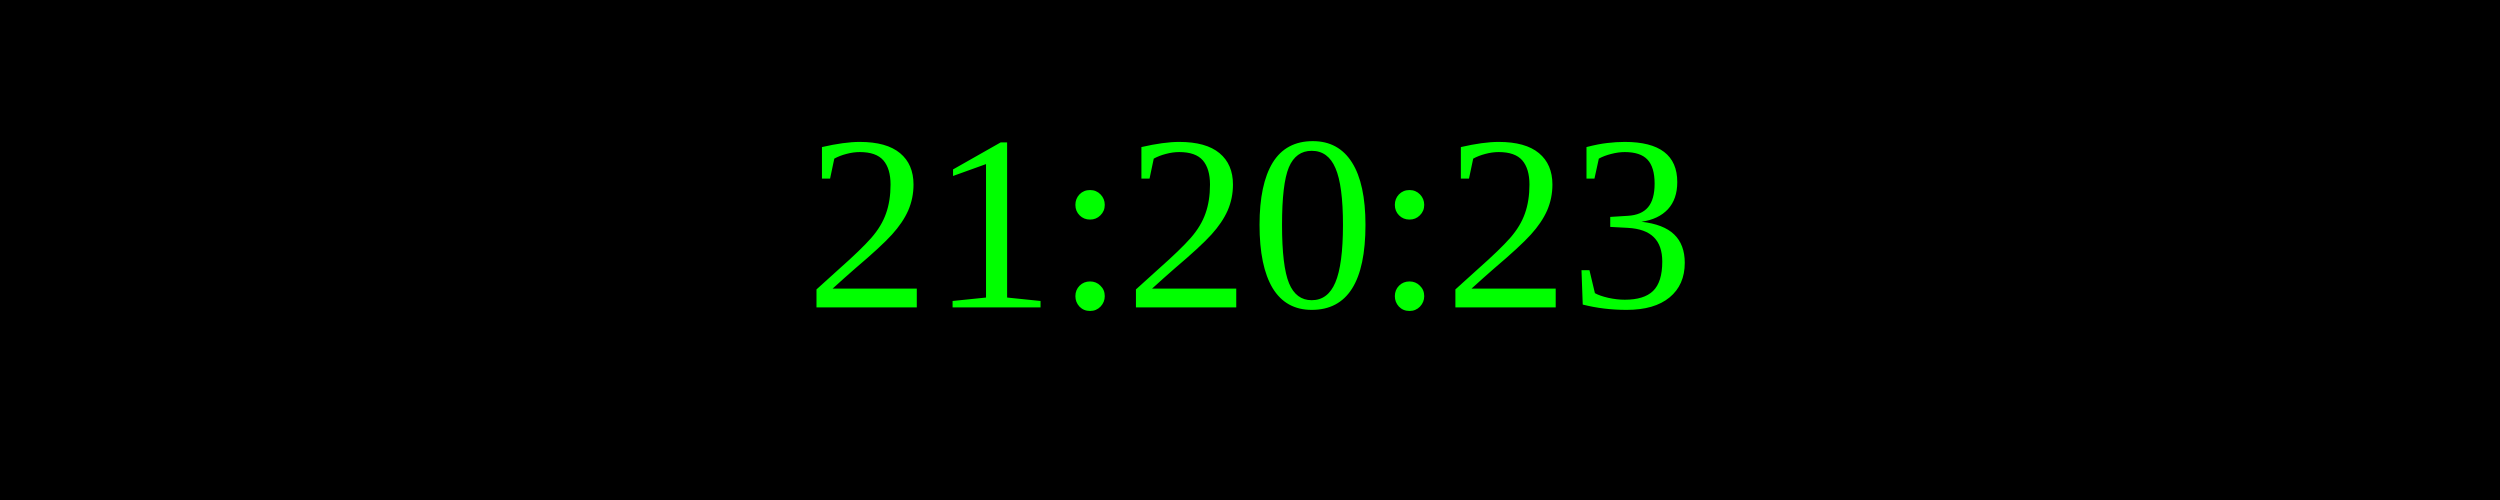
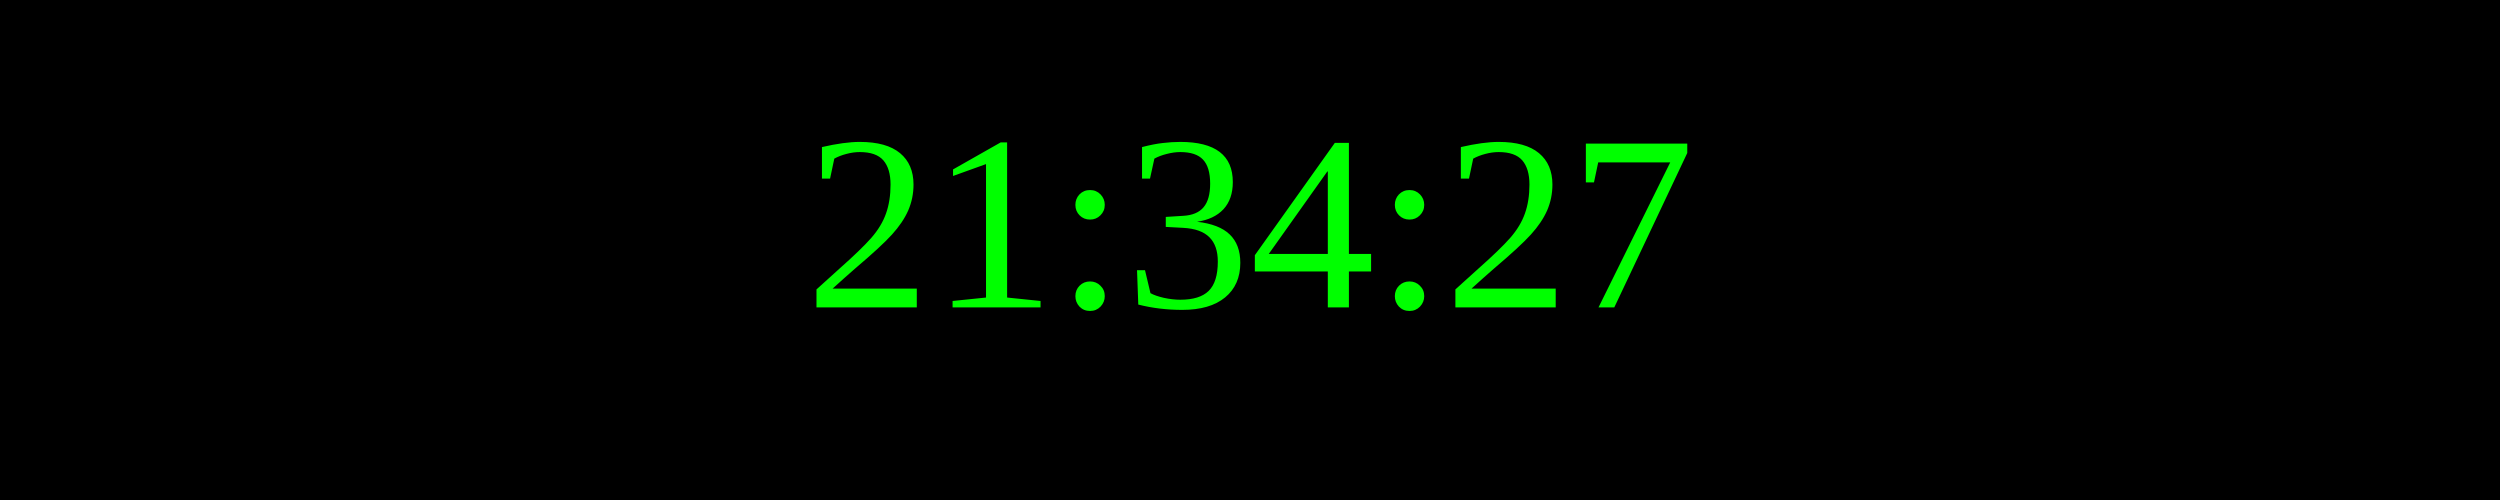
<svg xmlns="http://www.w3.org/2000/svg" width="250" height="50">
  <rect width="100%" height="100%" fill="black" />
  <text x="50%" y="50%" font-size="25" fill="lime" text-anchor="middle" dominant-baseline="middle">
- 21:20:23
+ 21:34:27
</text>
</svg>
